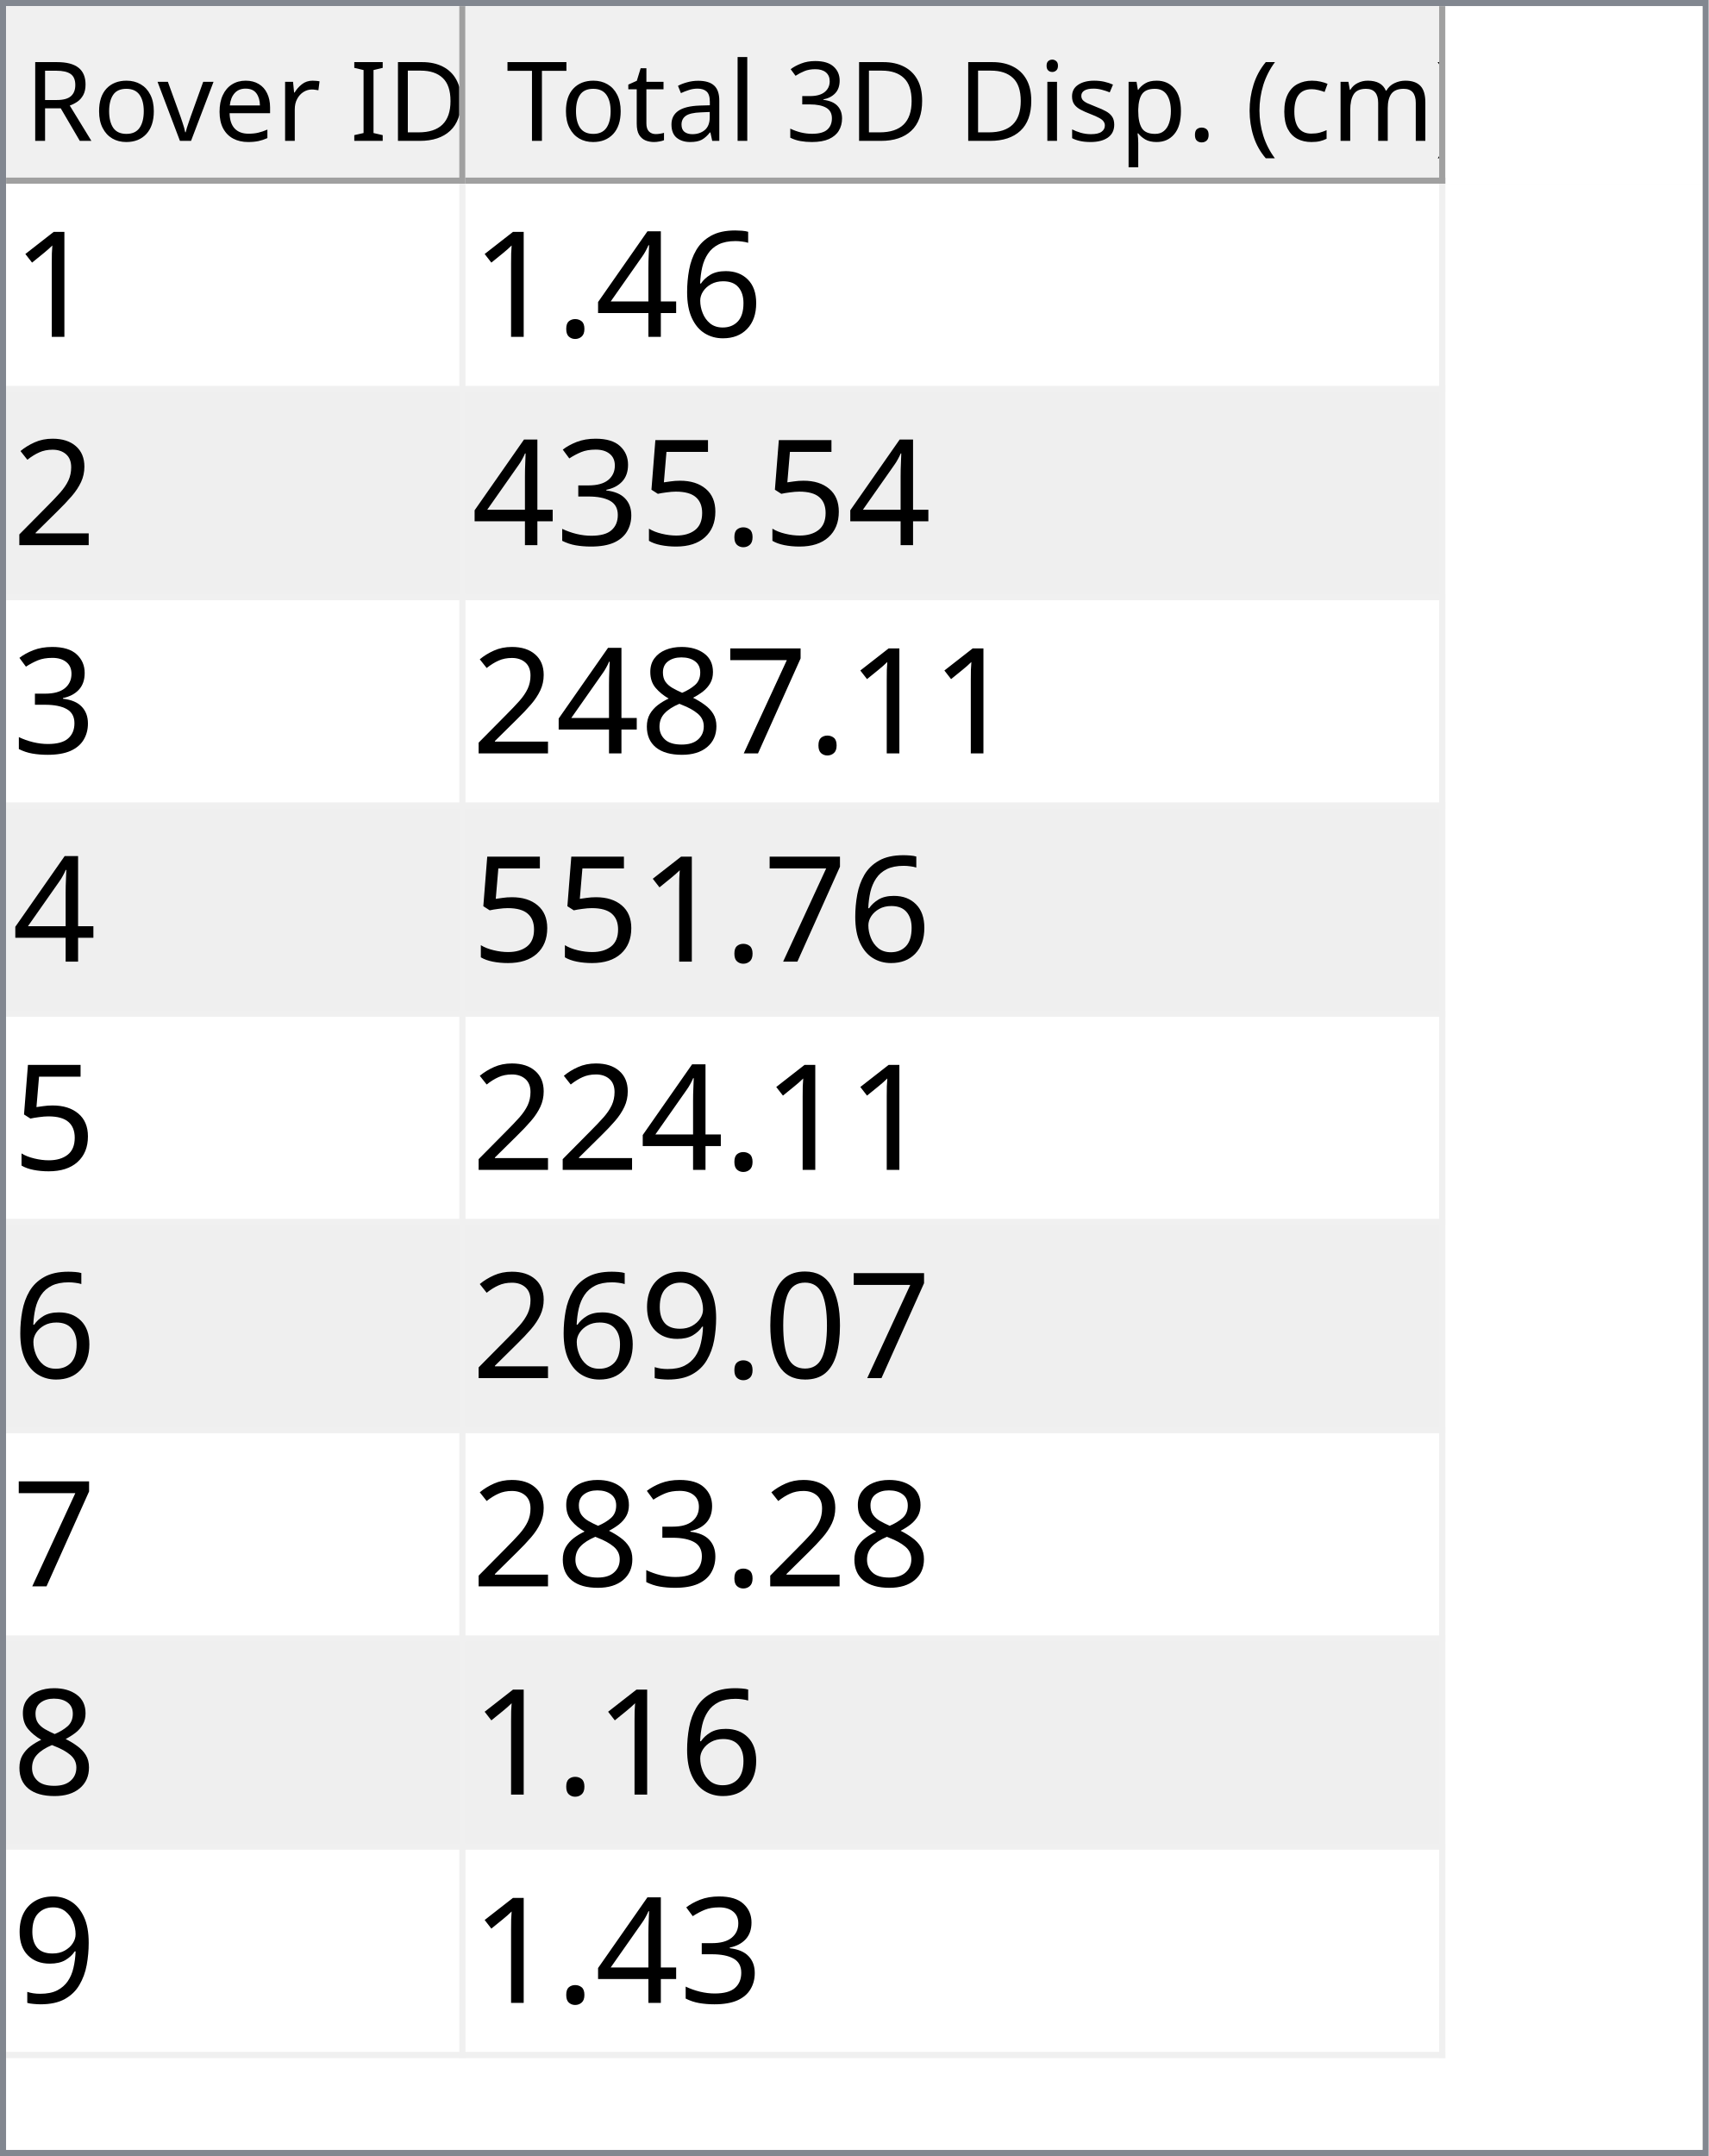
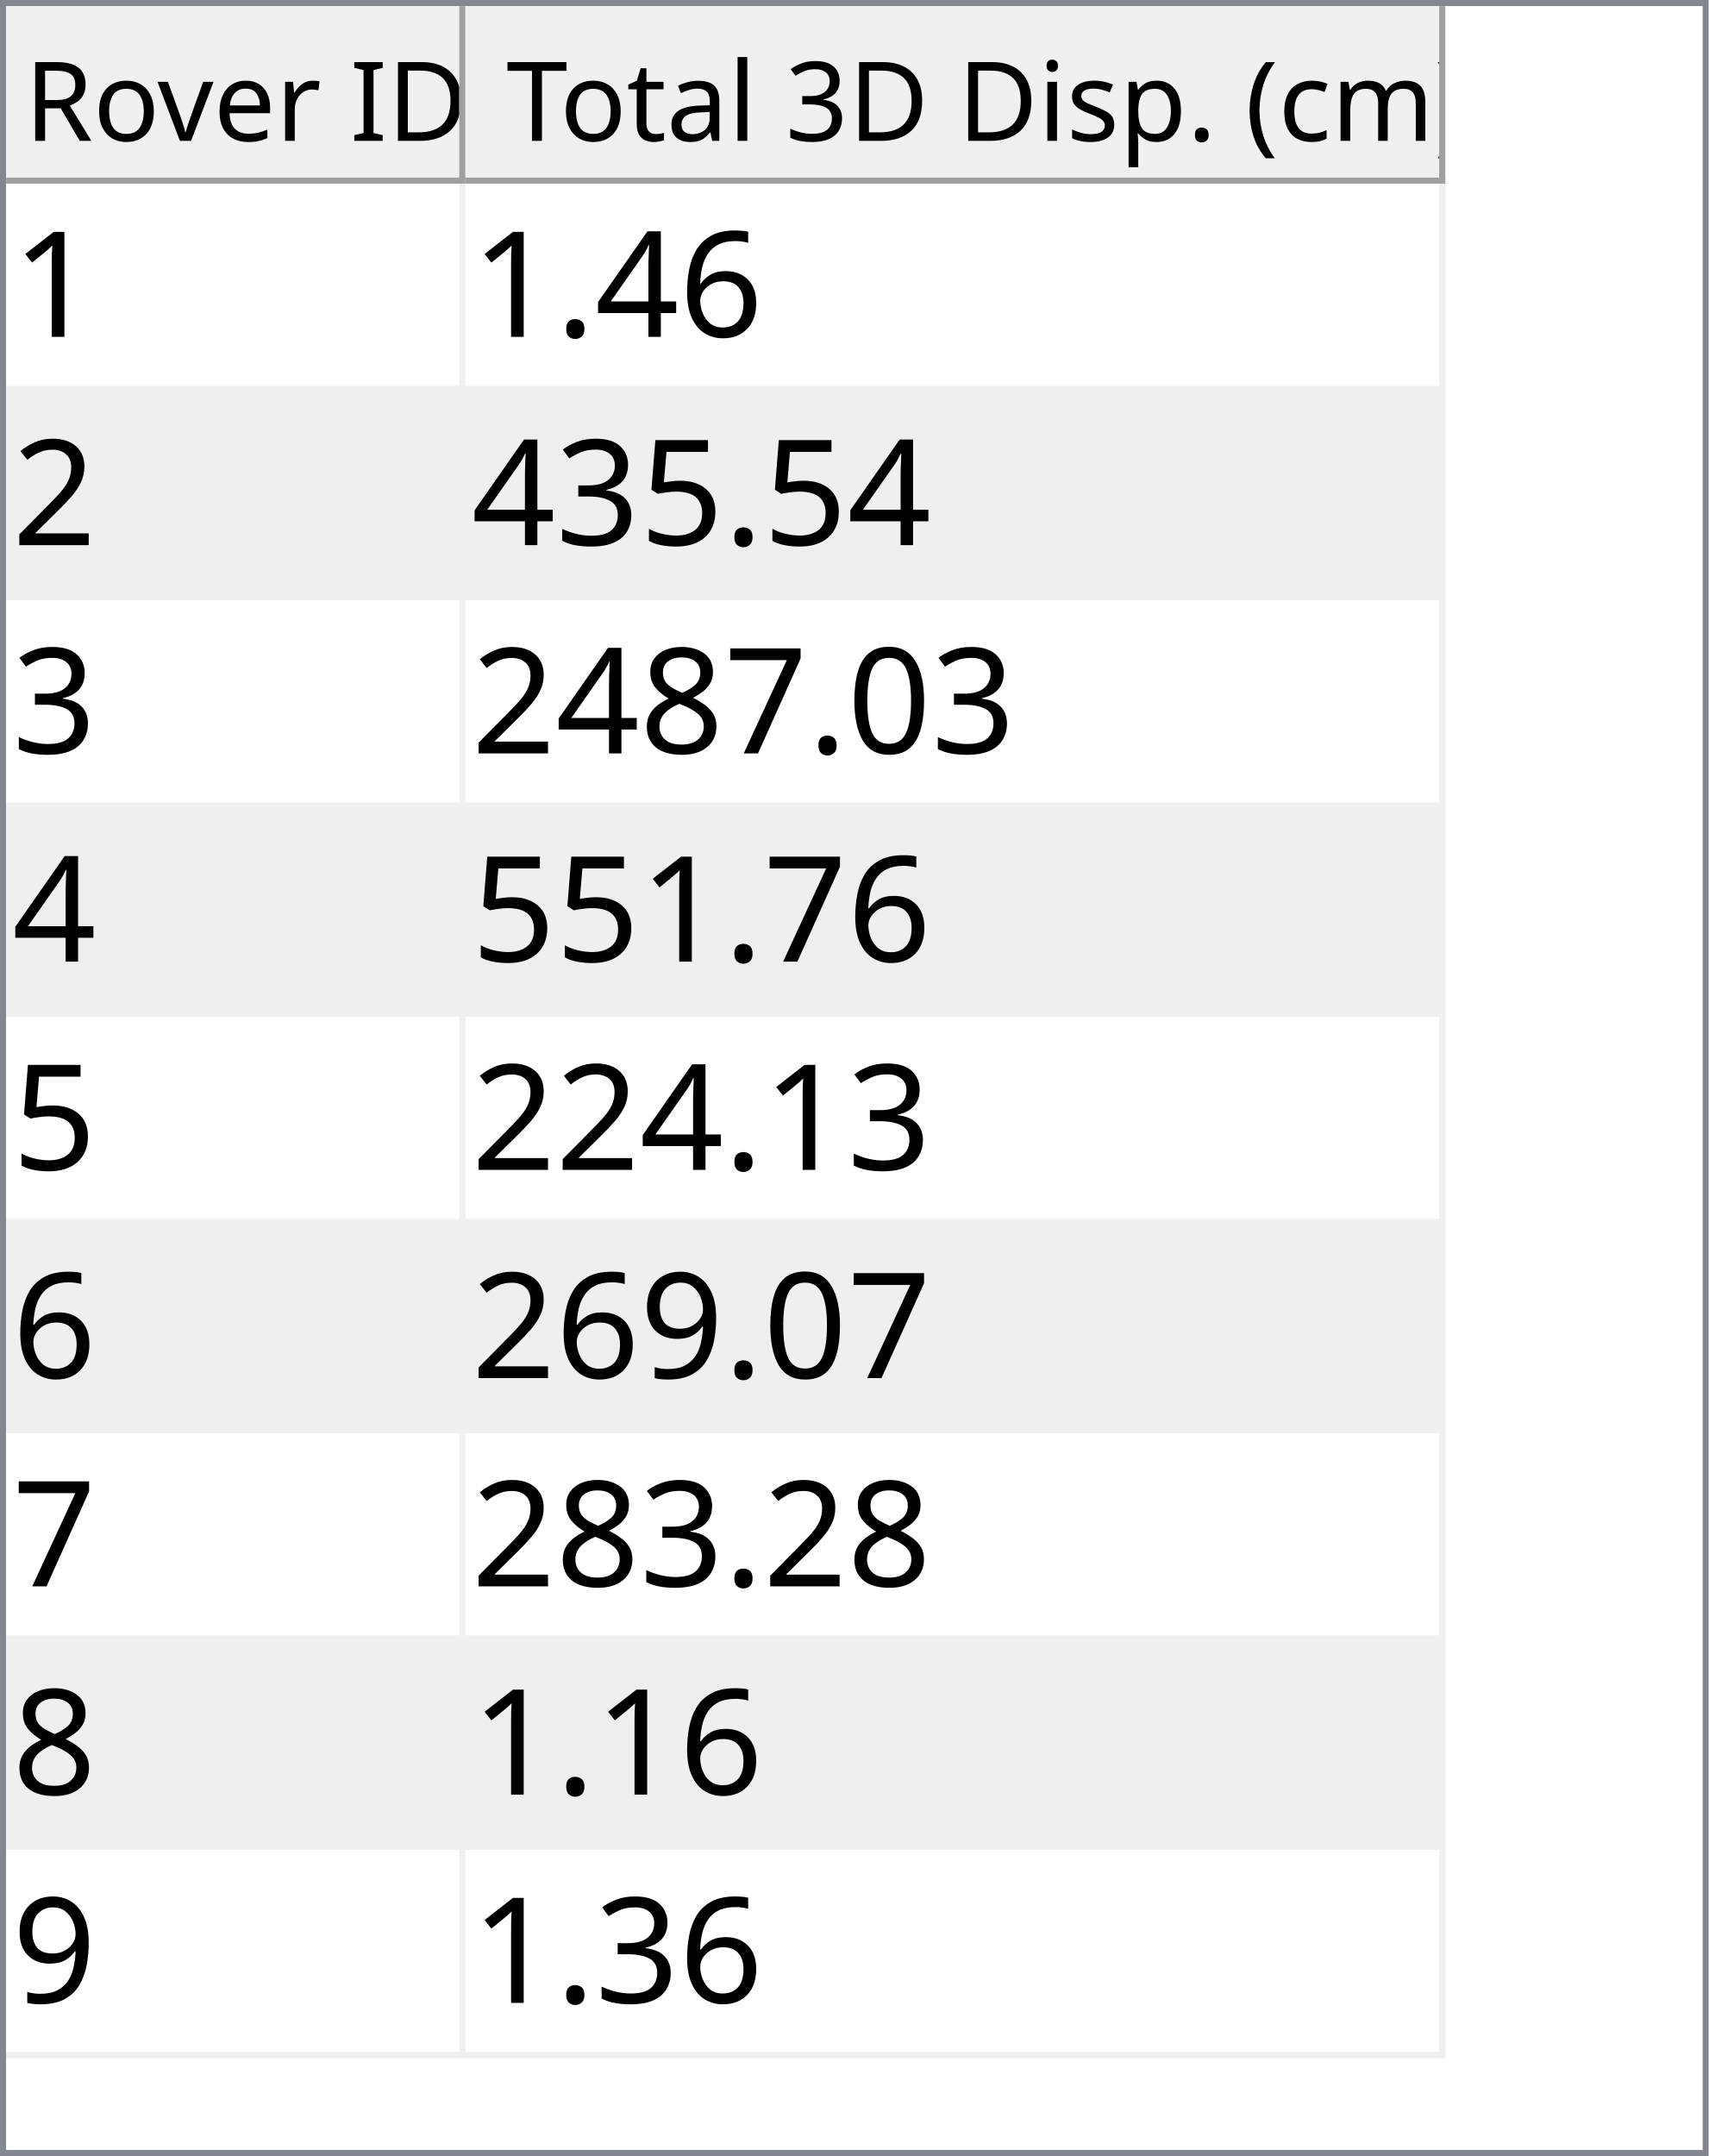
<svg xmlns="http://www.w3.org/2000/svg" style="fill-opacity:1; color-rendering:auto; color-interpolation:auto; text-rendering:auto; stroke:black; stroke-linecap:square; stroke-miterlimit:10; shape-rendering:auto; stroke-opacity:1; fill:black; stroke-dasharray:none; font-weight:normal; stroke-width:1; font-family:'Dialog'; font-style:normal; stroke-linejoin:miter; font-size:12px; stroke-dashoffset:0; image-rendering:auto;" width="279" height="352">
  <defs id="genericDefs" />
  <g>
    <defs id="defs1">
      <clipPath clipPathUnits="userSpaceOnUse" id="clipPath1">
        <path d="M0 0 L279 0 L279 352 L0 352 L0 0 Z" />
      </clipPath>
      <clipPath clipPathUnits="userSpaceOnUse" id="clipPath2">
        <path d="M0 0 L0 352 L279 352 L279 0 Z" />
      </clipPath>
      <clipPath clipPathUnits="userSpaceOnUse" id="clipPath3">
        <path d="M0 0 L0 29 L277 29 L277 0 Z" />
      </clipPath>
      <clipPath clipPathUnits="userSpaceOnUse" id="clipPath4">
        <path d="M0 0 L0 29 L75 29 L75 0 Z" />
      </clipPath>
      <clipPath clipPathUnits="userSpaceOnUse" id="clipPath5">
        <path d="M1 1 L1 28 L74 28 L74 1 Z" />
      </clipPath>
      <clipPath clipPathUnits="userSpaceOnUse" id="clipPath6">
        <path d="M0 0 L0 27 L73 27 L73 0 Z" />
      </clipPath>
      <clipPath clipPathUnits="userSpaceOnUse" id="clipPath7">
        <path d="M-0.5 -0.5 L-0.5 28.5 L74.5 28.5 L74.5 -0.5 Z" />
      </clipPath>
      <clipPath clipPathUnits="userSpaceOnUse" id="clipPath8">
        <path d="M0 0 L0 29 L160 29 L160 0 Z" />
      </clipPath>
      <clipPath clipPathUnits="userSpaceOnUse" id="clipPath9">
        <path d="M1 1 L1 28 L159 28 L159 1 Z" />
      </clipPath>
      <clipPath clipPathUnits="userSpaceOnUse" id="clipPath10">
        <path d="M0 0 L0 27 L158 27 L158 0 Z" />
      </clipPath>
      <clipPath clipPathUnits="userSpaceOnUse" id="clipPath11">
        <path d="M-0.5 -0.5 L-0.5 28.5 L159.5 28.5 L159.5 -0.5 Z" />
      </clipPath>
      <clipPath clipPathUnits="userSpaceOnUse" id="clipPath12">
        <path d="M0 0 L0 321 L277 321 L277 0 Z" />
      </clipPath>
      <clipPath clipPathUnits="userSpaceOnUse" id="clipPath13">
        <path d="M0 0 L0 306 L235 306 L235 0 Z" />
      </clipPath>
      <clipPath clipPathUnits="userSpaceOnUse" id="clipPath14">
        <path d="M-0.5 -0.5 L-0.5 305.5 L234.5 305.5 L234.5 -0.5 Z" />
      </clipPath>
      <clipPath clipPathUnits="userSpaceOnUse" id="clipPath15">
        <path d="M0 0 L0 33 L74 33 L74 0 Z" />
      </clipPath>
      <clipPath clipPathUnits="userSpaceOnUse" id="clipPath16">
        <path d="M0 0 L0 33 L159 33 L159 0 Z" />
      </clipPath>
      <font horiz-adv-x="64.551" id="font1">
        <font-face ascent="107.91" descent="25.098" units-per-em="100" style="font-style:normal; font-family:Segoe UI; font-weight:normal;" />
        <missing-glyph horiz-adv-x="64.551" d="M8.109 0 L8.109 68.266 L56.453 68.266 L56.453 0 L8.109 0 ZM15.328 7.234 L49.219 7.234 L49.219 61.031 L15.328 61.031 L15.328 7.234 Z" />
        <glyph unicode="D" horiz-adv-x="70.117" d="M9.188 0 L9.188 70.016 L28.516 70.016 Q65.531 70.016 65.531 35.891 Q65.531 19.672 55.25 9.836 Q44.969 0 27.734 0 L9.188 0 ZM17.391 62.594 L17.391 7.422 L27.828 7.422 Q41.609 7.422 49.273 14.797 Q56.938 22.172 56.938 35.688 Q56.938 62.594 28.328 62.594 L17.391 62.594 Z" />
        <glyph unicode="I" horiz-adv-x="26.611" d="M17.391 0 L9.188 0 L9.188 70.016 L17.391 70.016 L17.391 0 Z" />
        <glyph unicode=" " horiz-adv-x="27.393" d="" />
        <glyph unicode="r" horiz-adv-x="34.766" d="M34.188 41.891 Q32.078 43.5 28.125 43.5 Q23 43.5 19.555 38.672 Q16.109 33.844 16.109 25.484 L16.109 0 L8.109 0 L8.109 50 L16.109 50 L16.109 39.703 L16.312 39.703 Q18.016 44.969 21.531 47.922 Q25.047 50.875 29.391 50.875 Q32.516 50.875 34.188 50.203 L34.188 41.891 Z" />
        <glyph unicode="e" horiz-adv-x="52.295" d="M48.297 23 L12.984 23 Q13.188 14.656 17.484 10.109 Q21.781 5.562 29.297 5.562 Q37.75 5.562 44.828 11.141 L44.828 3.609 Q38.234 -1.172 27.391 -1.172 Q16.797 -1.172 10.742 5.641 Q4.688 12.453 4.688 24.812 Q4.688 36.469 11.305 43.82 Q17.922 51.172 27.734 51.172 Q37.547 51.172 42.922 44.828 Q48.297 38.484 48.297 27.203 L48.297 23 ZM40.094 29.781 Q40.047 36.719 36.75 40.578 Q33.453 44.438 27.594 44.438 Q21.922 44.438 17.969 40.383 Q14.016 36.328 13.094 29.781 L40.094 29.781 Z" />
        <glyph unicode="v" horiz-adv-x="47.9" d="M47.406 50 L27.484 0 L19.625 0 L0.688 50 L9.469 50 L22.172 13.672 Q23.578 9.672 23.922 6.688 L24.125 6.688 Q24.609 10.453 25.688 13.484 L38.969 50 L47.406 50 Z" />
        <glyph unicode="o" horiz-adv-x="58.594" d="M29 -1.172 Q17.922 -1.172 11.305 5.836 Q4.688 12.844 4.688 24.422 Q4.688 37.016 11.57 44.094 Q18.453 51.172 30.172 51.172 Q41.359 51.172 47.633 44.289 Q53.906 37.406 53.906 25.203 Q53.906 13.234 47.141 6.031 Q40.375 -1.172 29 -1.172 ZM29.594 44.438 Q21.875 44.438 17.383 39.188 Q12.891 33.938 12.891 24.703 Q12.891 15.828 17.43 10.695 Q21.969 5.562 29.594 5.562 Q37.359 5.562 41.531 10.594 Q45.703 15.625 45.703 24.906 Q45.703 34.281 41.531 39.359 Q37.359 44.438 29.594 44.438 Z" />
        <glyph unicode="R" horiz-adv-x="59.814" d="M59.375 0 L49.609 0 L37.891 19.625 Q36.281 22.359 34.766 24.289 Q33.25 26.219 31.664 27.438 Q30.078 28.656 28.25 29.219 Q26.422 29.781 24.125 29.781 L17.391 29.781 L17.391 0 L9.188 0 L9.188 70.016 L30.078 70.016 Q34.672 70.016 38.555 68.867 Q42.438 67.719 45.289 65.375 Q48.141 63.031 49.758 59.547 Q51.375 56.062 51.375 51.375 Q51.375 47.703 50.273 44.656 Q49.172 41.609 47.148 39.211 Q45.125 36.812 42.266 35.133 Q39.406 33.453 35.844 32.516 L35.844 32.328 Q37.594 31.547 38.891 30.547 Q40.188 29.547 41.359 28.18 Q42.531 26.812 43.68 25.078 Q44.828 23.344 46.234 21.047 L59.375 0 ZM17.391 62.594 L17.391 37.203 L28.516 37.203 Q31.594 37.203 34.203 38.133 Q36.812 39.062 38.719 40.797 Q40.625 42.531 41.703 45.047 Q42.781 47.562 42.781 50.688 Q42.781 56.297 39.141 59.445 Q35.5 62.594 28.609 62.594 L17.391 62.594 Z" />
        <glyph unicode=")" horiz-adv-x="30.176" d="M8.297 -15.922 L1.172 -15.922 Q16.406 2.344 16.406 26.812 Q16.406 51.469 1.078 70.016 L8.297 70.016 Q23.531 52.156 23.531 26.703 Q23.531 1.375 8.297 -15.922 Z" />
        <glyph unicode="m" horiz-adv-x="86.133" d="M79.109 0 L71.094 0 L71.094 28.719 Q71.094 37.016 68.531 40.727 Q65.969 44.438 59.906 44.438 Q54.781 44.438 51.195 39.75 Q47.609 35.062 47.609 28.516 L47.609 0 L39.594 0 L39.594 29.688 Q39.594 44.438 28.219 44.438 Q22.953 44.438 19.531 40.016 Q16.109 35.594 16.109 28.516 L16.109 0 L8.109 0 L8.109 50 L16.109 50 L16.109 42.094 L16.312 42.094 Q21.625 51.172 31.844 51.172 Q36.969 51.172 40.773 48.312 Q44.578 45.453 46 40.828 Q51.562 51.172 62.594 51.172 Q79.109 51.172 79.109 30.812 L79.109 0 Z" />
        <glyph unicode="c" horiz-adv-x="46.191" d="M42.188 2.297 Q36.422 -1.172 28.516 -1.172 Q17.828 -1.172 11.258 5.789 Q4.688 12.75 4.688 23.828 Q4.688 36.188 11.766 43.68 Q18.844 51.172 30.672 51.172 Q37.25 51.172 42.281 48.734 L42.281 40.531 Q36.719 44.438 30.375 44.438 Q22.703 44.438 17.797 38.945 Q12.891 33.453 12.891 24.516 Q12.891 15.719 17.508 10.641 Q22.125 5.562 29.891 5.562 Q36.422 5.562 42.188 9.906 L42.188 2.297 Z" />
        <glyph unicode="(" horiz-adv-x="30.176" d="M29.109 -15.922 L21.969 -15.922 Q6.844 1.375 6.844 26.703 Q6.844 52.156 21.969 70.016 L29.203 70.016 Q13.875 51.469 13.875 26.812 Q13.875 2.344 29.109 -15.922 Z" />
        <glyph unicode="." horiz-adv-x="21.68" d="M10.891 -1.078 Q8.641 -1.078 7.055 0.539 Q5.469 2.156 5.469 4.391 Q5.469 6.641 7.055 8.273 Q8.641 9.906 10.891 9.906 Q13.188 9.906 14.797 8.273 Q16.406 6.641 16.406 4.391 Q16.406 2.156 14.797 0.539 Q13.188 -1.078 10.891 -1.078 Z" />
        <glyph unicode="p" horiz-adv-x="58.789" d="M16.312 7.234 L16.109 7.234 L16.109 -23 L8.109 -23 L8.109 50 L16.109 50 L16.109 41.219 L16.312 41.219 Q22.219 51.172 33.594 51.172 Q43.266 51.172 48.688 44.461 Q54.109 37.75 54.109 26.469 Q54.109 13.922 48 6.375 Q41.891 -1.172 31.297 -1.172 Q21.578 -1.172 16.312 7.234 ZM16.109 27.391 L16.109 20.406 Q16.109 14.203 20.141 9.883 Q24.172 5.562 30.375 5.562 Q37.641 5.562 41.773 11.133 Q45.906 16.703 45.906 26.609 Q45.906 34.969 42.047 39.703 Q38.188 44.438 31.594 44.438 Q24.609 44.438 20.359 39.578 Q16.109 34.719 16.109 27.391 Z" />
        <glyph unicode="s" horiz-adv-x="42.432" d="M5.078 1.812 L5.078 10.406 Q11.625 5.562 19.484 5.562 Q30.031 5.562 30.031 12.594 Q30.031 14.594 29.125 15.992 Q28.219 17.391 26.68 18.461 Q25.141 19.531 23.07 20.383 Q21 21.234 18.609 22.172 Q15.281 23.484 12.766 24.828 Q10.25 26.172 8.57 27.859 Q6.891 29.547 6.031 31.695 Q5.172 33.844 5.172 36.719 Q5.172 40.234 6.789 42.945 Q8.406 45.656 11.086 47.484 Q13.766 49.312 17.211 50.242 Q20.656 51.172 24.312 51.172 Q30.812 51.172 35.938 48.922 L35.938 40.828 Q30.422 44.438 23.25 44.438 Q21 44.438 19.195 43.922 Q17.391 43.406 16.094 42.477 Q14.797 41.547 14.086 40.258 Q13.375 38.969 13.375 37.406 Q13.375 35.453 14.086 34.133 Q14.797 32.812 16.164 31.789 Q17.531 30.766 19.484 29.938 Q21.438 29.109 23.922 28.125 Q27.25 26.859 29.883 25.516 Q32.516 24.172 34.375 22.484 Q36.234 20.797 37.234 18.602 Q38.234 16.406 38.234 13.375 Q38.234 9.672 36.602 6.938 Q34.969 4.203 32.234 2.398 Q29.5 0.594 25.93 -0.289 Q22.359 -1.172 18.453 -1.172 Q10.75 -1.172 5.078 1.812 Z" />
        <glyph unicode="i" horiz-adv-x="24.219" d="M12.203 62.703 Q10.062 62.703 8.547 64.164 Q7.031 65.625 7.031 67.875 Q7.031 70.125 8.547 71.609 Q10.062 73.094 12.203 73.094 Q14.406 73.094 15.945 71.609 Q17.484 70.125 17.484 67.875 Q17.484 65.719 15.945 64.211 Q14.406 62.703 12.203 62.703 ZM16.109 0 L8.109 0 L8.109 50 L16.109 50 L16.109 0 Z" />
        <glyph unicode="3" horiz-adv-x="53.906" d="M46.531 19.828 Q46.531 15.094 44.75 11.211 Q42.969 7.328 39.719 4.57 Q36.469 1.812 31.93 0.297 Q27.391 -1.219 21.922 -1.219 Q11.922 -1.219 6 2.594 L6 11.188 Q13.094 5.609 22.219 5.609 Q25.875 5.609 28.828 6.539 Q31.781 7.469 33.906 9.227 Q36.031 10.984 37.18 13.477 Q38.328 15.969 38.328 19.094 Q38.328 32.812 18.797 32.812 L12.984 32.812 L12.984 39.594 L18.5 39.594 Q35.797 39.594 35.797 52.484 Q35.797 64.406 22.609 64.406 Q15.188 64.406 8.688 59.422 L8.688 67.188 Q15.375 71.188 24.609 71.188 Q29 71.188 32.57 69.969 Q36.141 68.75 38.68 66.555 Q41.219 64.359 42.609 61.281 Q44 58.203 44 54.5 Q44 40.672 30.031 36.719 L30.031 36.531 Q33.594 36.141 36.625 34.797 Q39.656 33.453 41.852 31.305 Q44.047 29.156 45.289 26.25 Q46.531 23.344 46.531 19.828 Z" />
        <glyph unicode="l" horiz-adv-x="24.219" d="M16.109 0 L8.109 0 L8.109 74.031 L16.109 74.031 L16.109 0 Z" />
        <glyph unicode="a" horiz-adv-x="50.879" d="M43.891 0 L35.891 0 L35.891 7.812 L35.688 7.812 Q30.469 -1.172 20.312 -1.172 Q12.844 -1.172 8.617 2.781 Q4.391 6.734 4.391 13.281 Q4.391 27.297 20.906 29.594 L35.891 31.688 Q35.891 44.438 25.594 44.438 Q16.547 44.438 9.281 38.281 L9.281 46.484 Q16.656 51.172 26.266 51.172 Q43.891 51.172 43.891 32.516 L43.891 0 ZM35.891 25.297 L23.828 23.641 Q18.266 22.859 15.43 20.875 Q12.594 18.891 12.594 13.875 Q12.594 10.203 15.211 7.883 Q17.828 5.562 22.172 5.562 Q28.125 5.562 32.008 9.742 Q35.891 13.922 35.891 20.312 L35.891 25.297 Z" />
        <glyph unicode="t" horiz-adv-x="33.887" d="M31.297 0.484 Q28.469 -1.078 23.828 -1.078 Q10.688 -1.078 10.688 13.578 L10.688 43.172 L2.094 43.172 L2.094 50 L10.688 50 L10.688 62.203 L18.703 64.797 L18.703 50 L31.297 50 L31.297 43.172 L18.703 43.172 L18.703 14.984 Q18.703 9.969 20.414 7.82 Q22.125 5.672 26.078 5.672 Q29.109 5.672 31.297 7.328 L31.297 0.484 Z" />
        <glyph unicode="T" horiz-adv-x="52.393" d="M50.594 62.594 L30.375 62.594 L30.375 0 L22.172 0 L22.172 62.594 L2 62.594 L2 70.016 L50.594 70.016 L50.594 62.594 Z" />
      </font>
      <font horiz-adv-x="75.0" id="font2">
        <font-face ascent="100.537" descent="21.973" units-per-em="100" style="font-style:normal; font-family:sans-serif; font-weight:normal;" />
        <missing-glyph horiz-adv-x="75.0" d="M12.5 0 L12.5 62.5 L62.5 62.5 L62.5 0 L12.5 0 ZM14.062 1.562 L60.938 1.562 L60.938 60.938 L14.062 60.938 L14.062 1.562 Z" />
        <glyph unicode="1" horiz-adv-x="55.615" d="M37.25 0 L28.469 0 L28.469 56 Q25.297 52.984 20.141 49.953 Q14.984 46.922 10.891 45.406 L10.891 53.906 Q18.266 57.375 23.781 62.305 Q29.297 67.234 31.594 71.875 L37.25 71.875 L37.25 0 Z" />
        <glyph unicode="6" horiz-adv-x="55.615" d="M49.75 54.047 L41.016 53.375 Q39.844 58.547 37.703 60.891 Q34.125 64.656 28.906 64.656 Q24.703 64.656 21.531 62.312 Q17.391 59.281 14.992 53.469 Q12.594 47.656 12.5 36.922 Q15.672 41.75 20.266 44.094 Q24.859 46.438 29.891 46.438 Q38.672 46.438 44.852 39.969 Q51.031 33.5 51.031 23.25 Q51.031 16.5 48.125 10.719 Q45.219 4.938 40.141 1.859 Q35.062 -1.219 28.609 -1.219 Q17.625 -1.219 10.695 6.859 Q3.766 14.938 3.766 33.5 Q3.766 54.25 11.422 63.672 Q18.109 71.875 29.438 71.875 Q37.891 71.875 43.289 67.141 Q48.688 62.406 49.75 54.047 ZM13.875 23.188 Q13.875 18.656 15.797 14.508 Q17.719 10.359 21.188 8.18 Q24.656 6 28.469 6 Q34.031 6 38.039 10.492 Q42.047 14.984 42.047 22.703 Q42.047 30.125 38.086 34.398 Q34.125 38.672 28.125 38.672 Q22.172 38.672 18.023 34.398 Q13.875 30.125 13.875 23.188 Z" />
        <glyph unicode="4" horiz-adv-x="55.615" d="M32.328 0 L32.328 17.141 L1.266 17.141 L1.266 25.203 L33.938 71.578 L41.109 71.578 L41.109 25.203 L50.781 25.203 L50.781 17.141 L41.109 17.141 L41.109 0 L32.328 0 ZM32.328 25.203 L32.328 57.469 L9.906 25.203 L32.328 25.203 Z" />
        <glyph unicode="." horiz-adv-x="27.783" d="M9.078 0 L9.078 10.016 L19.094 10.016 L19.094 0 L9.078 0 Z" />
        <glyph unicode="2" horiz-adv-x="55.615" d="M50.344 8.453 L50.344 0 L3.031 0 Q2.938 3.172 4.047 6.109 Q5.859 10.938 9.836 15.625 Q13.812 20.312 21.344 26.469 Q33.016 36.031 37.117 41.625 Q41.219 47.219 41.219 52.203 Q41.219 57.422 37.477 61.008 Q33.734 64.594 27.734 64.594 Q21.391 64.594 17.578 60.789 Q13.766 56.984 13.719 50.25 L4.688 51.172 Q5.609 61.281 11.664 66.578 Q17.719 71.875 27.938 71.875 Q38.234 71.875 44.242 66.164 Q50.25 60.453 50.25 52 Q50.25 47.703 48.492 43.555 Q46.734 39.406 42.656 34.812 Q38.578 30.219 29.109 22.219 Q21.188 15.578 18.945 13.211 Q16.703 10.844 15.234 8.453 L50.344 8.453 Z" />
        <glyph unicode="5" horiz-adv-x="55.615" d="M4.156 18.75 L13.375 19.531 Q14.406 12.797 18.141 9.398 Q21.875 6 27.156 6 Q33.5 6 37.891 10.789 Q42.281 15.578 42.281 23.484 Q42.281 31 38.062 35.352 Q33.844 39.703 27 39.703 Q22.75 39.703 19.336 37.773 Q15.922 35.844 13.969 32.766 L5.719 33.844 L12.641 70.609 L48.25 70.609 L48.25 62.203 L19.672 62.203 L15.828 42.969 Q22.266 47.469 29.344 47.469 Q38.719 47.469 45.164 40.969 Q51.609 34.469 51.609 24.266 Q51.609 14.547 45.953 7.469 Q39.062 -1.219 27.156 -1.219 Q17.391 -1.219 11.211 4.25 Q5.031 9.719 4.156 18.75 Z" />
        <glyph unicode="3" horiz-adv-x="55.615" d="M4.203 18.891 L12.984 20.062 Q14.5 12.594 18.141 9.297 Q21.781 6 27 6 Q33.203 6 37.477 10.297 Q41.75 14.594 41.75 20.953 Q41.75 27 37.797 30.93 Q33.844 34.859 27.734 34.859 Q25.25 34.859 21.531 33.891 L22.516 41.609 Q23.391 41.5 23.922 41.5 Q29.547 41.5 34.039 44.43 Q38.531 47.359 38.531 53.469 Q38.531 58.297 35.258 61.477 Q31.984 64.656 26.812 64.656 Q21.688 64.656 18.266 61.43 Q14.844 58.203 13.875 51.766 L5.078 53.328 Q6.688 62.156 12.398 67.016 Q18.109 71.875 26.609 71.875 Q32.469 71.875 37.398 69.359 Q42.328 66.844 44.945 62.5 Q47.562 58.156 47.562 53.266 Q47.562 48.641 45.07 44.828 Q42.578 41.016 37.703 38.766 Q44.047 37.312 47.562 32.695 Q51.078 28.078 51.078 21.141 Q51.078 11.766 44.242 5.25 Q37.406 -1.266 26.953 -1.266 Q17.531 -1.266 11.305 4.352 Q5.078 9.969 4.203 18.891 Z" />
+         <glyph unicode="0" horiz-adv-x="55.615" d="M4.156 35.297 Q4.156 48 6.766 55.742 Q9.375 63.484 14.523 67.68 Q19.672 71.875 27.484 71.875 Q33.25 71.875 37.594 69.555 Q41.938 67.234 44.773 62.867 Q47.609 58.5 49.219 52.227 Q50.828 45.953 50.828 35.297 Q50.828 22.703 48.242 14.969 Q45.656 7.234 40.508 3.008 Q35.359 -1.219 27.484 -1.219 Q17.141 -1.219 11.234 6.203 Q4.156 15.141 4.156 35.297 ZM13.188 35.297 Q13.188 17.672 17.312 11.836 Q21.438 6 27.484 6 Q33.547 6 37.672 11.859 Q41.797 17.719 41.797 35.297 Q41.797 52.984 37.672 58.789 Q33.547 64.594 27.391 64.594 Q21.344 64.594 17.719 59.469 Q13.188 52.938 13.188 35.297 Z" />
        <glyph unicode="7" horiz-adv-x="55.615" d="M4.734 62.203 L4.734 70.656 L51.078 70.656 L51.078 63.812 Q44.234 56.547 37.523 44.484 Q30.812 32.422 27.156 19.672 Q24.516 10.688 23.781 0 L14.75 0 Q14.891 8.453 18.062 20.414 Q21.234 32.375 27.172 43.484 Q33.109 54.594 39.797 62.203 L4.734 62.203 Z" />
        <glyph unicode="8" horiz-adv-x="55.615" d="M17.672 38.812 Q12.203 40.828 9.57 44.539 Q6.938 48.25 6.938 53.422 Q6.938 61.234 12.555 66.555 Q18.172 71.875 27.484 71.875 Q36.859 71.875 42.578 66.43 Q48.297 60.984 48.297 53.172 Q48.297 48.188 45.68 44.508 Q43.062 40.828 37.75 38.812 Q44.344 36.672 47.781 31.883 Q51.219 27.094 51.219 20.453 Q51.219 11.281 44.727 5.031 Q38.234 -1.219 27.641 -1.219 Q17.047 -1.219 10.547 5.055 Q4.047 11.328 4.047 20.703 Q4.047 27.688 7.594 32.398 Q11.141 37.109 17.672 38.812 ZM15.922 53.719 Q15.922 48.641 19.195 45.414 Q22.469 42.188 27.688 42.188 Q32.766 42.188 36.016 45.383 Q39.266 48.578 39.266 53.219 Q39.266 58.062 35.914 61.359 Q32.562 64.656 27.594 64.656 Q22.562 64.656 19.242 61.43 Q15.922 58.203 15.922 53.719 ZM13.094 20.656 Q13.094 16.891 14.875 13.375 Q16.656 9.859 20.172 7.93 Q23.688 6 27.734 6 Q34.031 6 38.133 10.055 Q42.234 14.109 42.234 20.359 Q42.234 26.703 38.016 30.859 Q33.797 35.016 27.438 35.016 Q21.234 35.016 17.164 30.914 Q13.094 26.812 13.094 20.656 Z" />
-         <glyph unicode="0" horiz-adv-x="55.615" d="M4.156 35.297 Q4.156 48 6.766 55.742 Q9.375 63.484 14.523 67.68 Q19.672 71.875 27.484 71.875 Q33.25 71.875 37.594 69.555 Q41.938 67.234 44.773 62.867 Q47.609 58.5 49.219 52.227 Q50.828 45.953 50.828 35.297 Q50.828 22.703 48.242 14.969 Q45.656 7.234 40.508 3.008 Q35.359 -1.219 27.484 -1.219 Q17.141 -1.219 11.234 6.203 Q4.156 15.141 4.156 35.297 ZM13.188 35.297 Q13.188 17.672 17.312 11.836 Q21.438 6 27.484 6 Q33.547 6 37.672 11.859 Q41.797 17.719 41.797 35.297 Q41.797 52.984 37.672 58.789 Q33.547 64.594 27.391 64.594 Q21.344 64.594 17.719 59.469 Q13.188 52.938 13.188 35.297 Z" />
        <glyph unicode="9" horiz-adv-x="55.615" d="M5.469 16.547 L13.922 17.328 Q14.984 11.375 18.016 8.688 Q21.047 6 25.781 6 Q29.828 6 32.883 7.859 Q35.938 9.719 37.891 12.82 Q39.844 15.922 41.164 21.195 Q42.484 26.469 42.484 31.938 Q42.484 32.516 42.438 33.688 Q39.797 29.5 35.234 26.883 Q30.672 24.266 25.344 24.266 Q16.453 24.266 10.305 30.711 Q4.156 37.156 4.156 47.703 Q4.156 58.594 10.578 65.234 Q17 71.875 26.656 71.875 Q33.641 71.875 39.43 68.117 Q45.219 64.359 48.219 57.398 Q51.219 50.438 51.219 37.25 Q51.219 23.531 48.242 15.406 Q45.266 7.281 39.383 3.031 Q33.5 -1.219 25.594 -1.219 Q17.188 -1.219 11.867 3.445 Q6.547 8.109 5.469 16.547 ZM41.453 48.141 Q41.453 55.719 37.43 60.156 Q33.406 64.594 27.734 64.594 Q21.875 64.594 17.531 59.812 Q13.188 55.031 13.188 47.406 Q13.188 40.578 17.312 36.305 Q21.438 32.031 27.484 32.031 Q33.594 32.031 37.523 36.305 Q41.453 40.578 41.453 48.141 Z" />
      </font>
    </defs>
    <g style="fill:white; stroke:white;">
      <rect x="0" y="0" width="279" style="clip-path:url(#clipPath1); stroke:none;" height="352" />
    </g>
    <g style="fill:white; text-rendering:optimizeSpeed; color-rendering:optimizeSpeed; image-rendering:optimizeSpeed; shape-rendering:crispEdges; stroke:white; color-interpolation:sRGB;">
      <rect x="0" width="279" height="352" y="0" style="stroke:none;" />
      <path style="stroke:none;" d="M0 353 L279 353 L279 0 L0 0 Z" />
    </g>
    <g style="fill:rgb(240,240,240); font-size:18px; font-family:'Segoe UI'; stroke:rgb(240,240,240);">
      <rect x="0" y="0" width="279" style="clip-path:url(#clipPath2); stroke:none;" height="352" />
    </g>
    <g style="fill:rgb(130,135,144); font-size:18px; font-family:'Segoe UI'; stroke:rgb(130,135,144);">
      <path d="M0 0 L279 0 L279 352 L0 352 L0 0 ZM1 1 L278 1 L278 351 L1 351 L1 1 Z" style="fill-rule:evenodd; clip-path:url(#clipPath2); stroke:none;" />
    </g>
    <g style="fill:white; font-size:18px; font-family:'Segoe UI'; stroke:white;" transform="translate(1,1)">
      <rect x="0" y="0" width="277" style="clip-path:url(#clipPath3); stroke:none;" height="29" />
    </g>
    <g style="fill:rgb(240,240,240); font-size:18px; font-family:'Segoe UI'; stroke:rgb(240,240,240);" transform="translate(1,1)">
      <rect x="0" y="0" width="75" style="clip-path:url(#clipPath4); stroke:none;" height="29" />
    </g>
    <g style="font-family:'Segoe UI'; font-size:18px;" transform="translate(2,2)">
      <text x="2" xml:space="preserve" y="21" style="clip-path:url(#clipPath6); stroke:none;">Rover ID</text>
    </g>
    <g transform="translate(1.5,1.5)" style="fill:rgb(160,160,160); font-size:18px; font-family:'Segoe UI'; stroke:rgb(160,160,160); stroke-linejoin:bevel;">
      <line x1="74" x2="74" y1="0" style="fill:none; clip-path:url(#clipPath7);" y2="28" />
    </g>
    <g transform="matrix(1,0,0,1,1,1) translate(0.5,0.5)" style="fill:rgb(160,160,160); font-size:18px; font-family:'Segoe UI'; stroke:rgb(160,160,160); stroke-linejoin:bevel;">
      <line x1="0" x2="74" y1="28" style="fill:none; clip-path:url(#clipPath7);" y2="28" />
    </g>
    <g style="fill:rgb(240,240,240); font-size:18px; font-family:'Segoe UI'; stroke:rgb(240,240,240);" transform="translate(76,1)">
      <rect x="0" y="0" width="160" style="clip-path:url(#clipPath8); stroke:none;" height="29" />
    </g>
    <g style="font-family:'Segoe UI'; font-size:18px;" transform="translate(77,2)">
      <text x="1" xml:space="preserve" y="21" style="clip-path:url(#clipPath10); stroke:none;"> Total 3D Disp. (cm)</text>
    </g>
    <g transform="translate(76.5,1.5)" style="fill:rgb(160,160,160); font-size:18px; font-family:'Segoe UI'; stroke:rgb(160,160,160); stroke-linejoin:bevel;">
      <line x1="159" x2="159" y1="0" style="fill:none; clip-path:url(#clipPath11);" y2="28" />
    </g>
    <g transform="matrix(1,0,0,1,76,1) translate(0.5,0.5)" style="fill:rgb(160,160,160); font-size:18px; font-family:'Segoe UI'; stroke:rgb(160,160,160); stroke-linejoin:bevel;">
      <line x1="0" x2="159" y1="28" style="fill:none; clip-path:url(#clipPath11);" y2="28" />
    </g>
    <g style="fill:white; font-size:18px; font-family:'Segoe UI'; stroke:white;" transform="translate(1,30)">
      <rect x="0" y="0" width="277" style="clip-path:url(#clipPath12); stroke:none;" height="321" />
    </g>
    <g style="fill:rgb(240,240,240); font-size:24px; font-family:sans-serif; stroke:rgb(240,240,240);" transform="translate(1,30)">
      <rect x="0" y="0" width="235" style="clip-path:url(#clipPath13); stroke:none;" height="306" />
      <line transform="translate(0.5,0.5)" x1="0" x2="234" y1="33" style="clip-path:url(#clipPath14); fill:none; stroke-linejoin:bevel;" y2="33" />
    </g>
    <g transform="matrix(1,0,0,1,1,30) translate(0.5,0.5)" style="fill:rgb(240,240,240); font-size:24px; font-family:sans-serif; stroke:rgb(240,240,240); stroke-linejoin:bevel;">
      <line x1="0" x2="234" y1="67" style="fill:none; clip-path:url(#clipPath14);" y2="67" />
    </g>
    <g transform="matrix(1,0,0,1,1,30) translate(0.5,0.5)" style="fill:rgb(240,240,240); font-size:24px; font-family:sans-serif; stroke:rgb(240,240,240); stroke-linejoin:bevel;">
      <line x1="0" x2="234" y1="101" style="fill:none; clip-path:url(#clipPath14);" y2="101" />
    </g>
    <g transform="matrix(1,0,0,1,1,30) translate(0.5,0.5)" style="fill:rgb(240,240,240); font-size:24px; font-family:sans-serif; stroke:rgb(240,240,240); stroke-linejoin:bevel;">
      <line x1="0" x2="234" y1="135" style="fill:none; clip-path:url(#clipPath14);" y2="135" />
    </g>
    <g transform="matrix(1,0,0,1,1,30) translate(0.5,0.5)" style="fill:rgb(240,240,240); font-size:24px; font-family:sans-serif; stroke:rgb(240,240,240); stroke-linejoin:bevel;">
      <line x1="0" x2="234" y1="169" style="fill:none; clip-path:url(#clipPath14);" y2="169" />
    </g>
    <g transform="matrix(1,0,0,1,1,30) translate(0.5,0.5)" style="fill:rgb(240,240,240); font-size:24px; font-family:sans-serif; stroke:rgb(240,240,240); stroke-linejoin:bevel;">
      <line x1="0" x2="234" y1="203" style="fill:none; clip-path:url(#clipPath14);" y2="203" />
    </g>
    <g transform="matrix(1,0,0,1,1,30) translate(0.5,0.5)" style="fill:rgb(240,240,240); font-size:24px; font-family:sans-serif; stroke:rgb(240,240,240); stroke-linejoin:bevel;">
      <line x1="0" x2="234" y1="237" style="fill:none; clip-path:url(#clipPath14);" y2="237" />
    </g>
    <g transform="matrix(1,0,0,1,1,30) translate(0.5,0.5)" style="fill:rgb(240,240,240); font-size:24px; font-family:sans-serif; stroke:rgb(240,240,240); stroke-linejoin:bevel;">
      <line x1="0" x2="234" y1="271" style="fill:none; clip-path:url(#clipPath14);" y2="271" />
    </g>
    <g transform="matrix(1,0,0,1,1,30) translate(0.5,0.5)" style="fill:rgb(240,240,240); font-size:24px; font-family:sans-serif; stroke:rgb(240,240,240); stroke-linejoin:bevel;">
      <line x1="0" x2="234" y1="305" style="fill:none; clip-path:url(#clipPath14);" y2="305" />
    </g>
    <g transform="matrix(1,0,0,1,1,30) translate(0.5,0.5)" style="fill:rgb(240,240,240); font-size:24px; font-family:sans-serif; stroke:rgb(240,240,240); stroke-linejoin:bevel;">
      <line x1="74" x2="74" y1="0" style="fill:none; clip-path:url(#clipPath14);" y2="305" />
    </g>
    <g transform="matrix(1,0,0,1,1,30) translate(0.5,0.5)" style="fill:rgb(240,240,240); font-size:24px; font-family:sans-serif; stroke:rgb(240,240,240); stroke-linejoin:bevel;">
      <line x1="234" x2="234" y1="0" style="fill:none; clip-path:url(#clipPath14);" y2="305" />
    </g>
    <g style="fill:white; font-size:24px; font-family:sans-serif; stroke:white;" transform="matrix(1,0,0,1,1,30)">
      <rect x="0" y="0" width="74" style="clip-path:url(#clipPath15); stroke:none;" height="33" />
      <text x="1" y="25" style="fill:black; clip-path:url(#clipPath15); stroke:none;" xml:space="preserve">1</text>
    </g>
    <g style="fill:white; font-size:24px; font-family:sans-serif; stroke:white;" transform="matrix(1,0,0,1,1,30) translate(75,0)">
      <rect x="0" y="0" width="159" style="clip-path:url(#clipPath16); stroke:none;" height="33" />
      <text x="1" y="25" style="fill:black; clip-path:url(#clipPath16); stroke:none;" xml:space="preserve">1.46</text>
    </g>
    <g style="fill:rgb(239,239,239); font-size:24px; font-family:sans-serif; stroke:rgb(239,239,239);" transform="matrix(1,0,0,1,1,30) translate(0,34)">
      <rect x="0" y="0" width="74" style="clip-path:url(#clipPath15); stroke:none;" height="33" />
      <text x="1" y="25" style="fill:black; clip-path:url(#clipPath15); stroke:none;" xml:space="preserve">2</text>
    </g>
    <g style="fill:rgb(239,239,239); font-size:24px; font-family:sans-serif; stroke:rgb(239,239,239);" transform="matrix(1,0,0,1,1,30) translate(75,34)">
      <rect x="0" y="0" width="159" style="clip-path:url(#clipPath16); stroke:none;" height="33" />
      <text x="1" y="25" style="fill:black; clip-path:url(#clipPath16); stroke:none;" xml:space="preserve">435.54</text>
    </g>
    <g style="fill:white; font-size:24px; font-family:sans-serif; stroke:white;" transform="matrix(1,0,0,1,1,30) translate(0,68)">
      <rect x="0" y="0" width="74" style="clip-path:url(#clipPath15); stroke:none;" height="33" />
      <text x="1" y="25" style="fill:black; clip-path:url(#clipPath15); stroke:none;" xml:space="preserve">3</text>
    </g>
    <g style="fill:white; font-size:24px; font-family:sans-serif; stroke:white;" transform="matrix(1,0,0,1,1,30) translate(75,68)">
      <rect x="0" y="0" width="159" style="clip-path:url(#clipPath16); stroke:none;" height="33" />
-       <text x="1" y="25" style="fill:black; clip-path:url(#clipPath16); stroke:none;" xml:space="preserve">2487.11</text>
+       <text x="1" y="25" style="fill:black; clip-path:url(#clipPath16); stroke:none;" xml:space="preserve">2487.03</text>
    </g>
    <g style="fill:rgb(239,239,239); font-size:24px; font-family:sans-serif; stroke:rgb(239,239,239);" transform="matrix(1,0,0,1,1,30) translate(0,102)">
      <rect x="0" y="0" width="74" style="clip-path:url(#clipPath15); stroke:none;" height="33" />
      <text x="1" y="25" style="fill:black; clip-path:url(#clipPath15); stroke:none;" xml:space="preserve">4</text>
    </g>
    <g style="fill:rgb(239,239,239); font-size:24px; font-family:sans-serif; stroke:rgb(239,239,239);" transform="matrix(1,0,0,1,1,30) translate(75,102)">
      <rect x="0" y="0" width="159" style="clip-path:url(#clipPath16); stroke:none;" height="33" />
      <text x="1" y="25" style="fill:black; clip-path:url(#clipPath16); stroke:none;" xml:space="preserve">551.76</text>
    </g>
    <g style="fill:white; font-size:24px; font-family:sans-serif; stroke:white;" transform="matrix(1,0,0,1,1,30) translate(0,136)">
      <rect x="0" y="0" width="74" style="clip-path:url(#clipPath15); stroke:none;" height="33" />
      <text x="1" y="25" style="fill:black; clip-path:url(#clipPath15); stroke:none;" xml:space="preserve">5</text>
    </g>
    <g style="fill:white; font-size:24px; font-family:sans-serif; stroke:white;" transform="matrix(1,0,0,1,1,30) translate(75,136)">
      <rect x="0" y="0" width="159" style="clip-path:url(#clipPath16); stroke:none;" height="33" />
-       <text x="1" y="25" style="fill:black; clip-path:url(#clipPath16); stroke:none;" xml:space="preserve">224.11</text>
+       <text x="1" y="25" style="fill:black; clip-path:url(#clipPath16); stroke:none;" xml:space="preserve">224.13</text>
    </g>
    <g style="fill:rgb(239,239,239); font-size:24px; font-family:sans-serif; stroke:rgb(239,239,239);" transform="matrix(1,0,0,1,1,30) translate(0,170)">
      <rect x="0" y="0" width="74" style="clip-path:url(#clipPath15); stroke:none;" height="33" />
      <text x="1" y="25" style="fill:black; clip-path:url(#clipPath15); stroke:none;" xml:space="preserve">6</text>
    </g>
    <g style="fill:rgb(239,239,239); font-size:24px; font-family:sans-serif; stroke:rgb(239,239,239);" transform="matrix(1,0,0,1,1,30) translate(75,170)">
      <rect x="0" y="0" width="159" style="clip-path:url(#clipPath16); stroke:none;" height="33" />
      <text x="1" y="25" style="fill:black; clip-path:url(#clipPath16); stroke:none;" xml:space="preserve">269.07</text>
    </g>
    <g style="fill:white; font-size:24px; font-family:sans-serif; stroke:white;" transform="matrix(1,0,0,1,1,30) translate(0,204)">
      <rect x="0" y="0" width="74" style="clip-path:url(#clipPath15); stroke:none;" height="33" />
      <text x="1" y="25" style="fill:black; clip-path:url(#clipPath15); stroke:none;" xml:space="preserve">7</text>
    </g>
    <g style="fill:white; font-size:24px; font-family:sans-serif; stroke:white;" transform="matrix(1,0,0,1,1,30) translate(75,204)">
      <rect x="0" y="0" width="159" style="clip-path:url(#clipPath16); stroke:none;" height="33" />
      <text x="1" y="25" style="fill:black; clip-path:url(#clipPath16); stroke:none;" xml:space="preserve">283.28</text>
    </g>
    <g style="fill:rgb(239,239,239); font-size:24px; font-family:sans-serif; stroke:rgb(239,239,239);" transform="matrix(1,0,0,1,1,30) translate(0,238)">
      <rect x="0" y="0" width="74" style="clip-path:url(#clipPath15); stroke:none;" height="33" />
      <text x="1" y="25" style="fill:black; clip-path:url(#clipPath15); stroke:none;" xml:space="preserve">8</text>
    </g>
    <g style="fill:rgb(239,239,239); font-size:24px; font-family:sans-serif; stroke:rgb(239,239,239);" transform="matrix(1,0,0,1,1,30) translate(75,238)">
      <rect x="0" y="0" width="159" style="clip-path:url(#clipPath16); stroke:none;" height="33" />
      <text x="1" y="25" style="fill:black; clip-path:url(#clipPath16); stroke:none;" xml:space="preserve">1.16</text>
    </g>
    <g style="fill:white; font-size:24px; font-family:sans-serif; stroke:white;" transform="matrix(1,0,0,1,1,30) translate(0,272)">
      <rect x="0" y="0" width="74" style="clip-path:url(#clipPath15); stroke:none;" height="33" />
      <text x="1" y="25" style="fill:black; clip-path:url(#clipPath15); stroke:none;" xml:space="preserve">9</text>
    </g>
    <g style="fill:white; font-size:24px; font-family:sans-serif; stroke:white;" transform="matrix(1,0,0,1,1,30) translate(75,272)">
      <rect x="0" y="0" width="159" style="clip-path:url(#clipPath16); stroke:none;" height="33" />
-       <text x="1" y="25" style="fill:black; clip-path:url(#clipPath16); stroke:none;" xml:space="preserve">1.43</text>
+       <text x="1" y="25" style="fill:black; clip-path:url(#clipPath16); stroke:none;" xml:space="preserve">1.36</text>
    </g>
  </g>
</svg>
